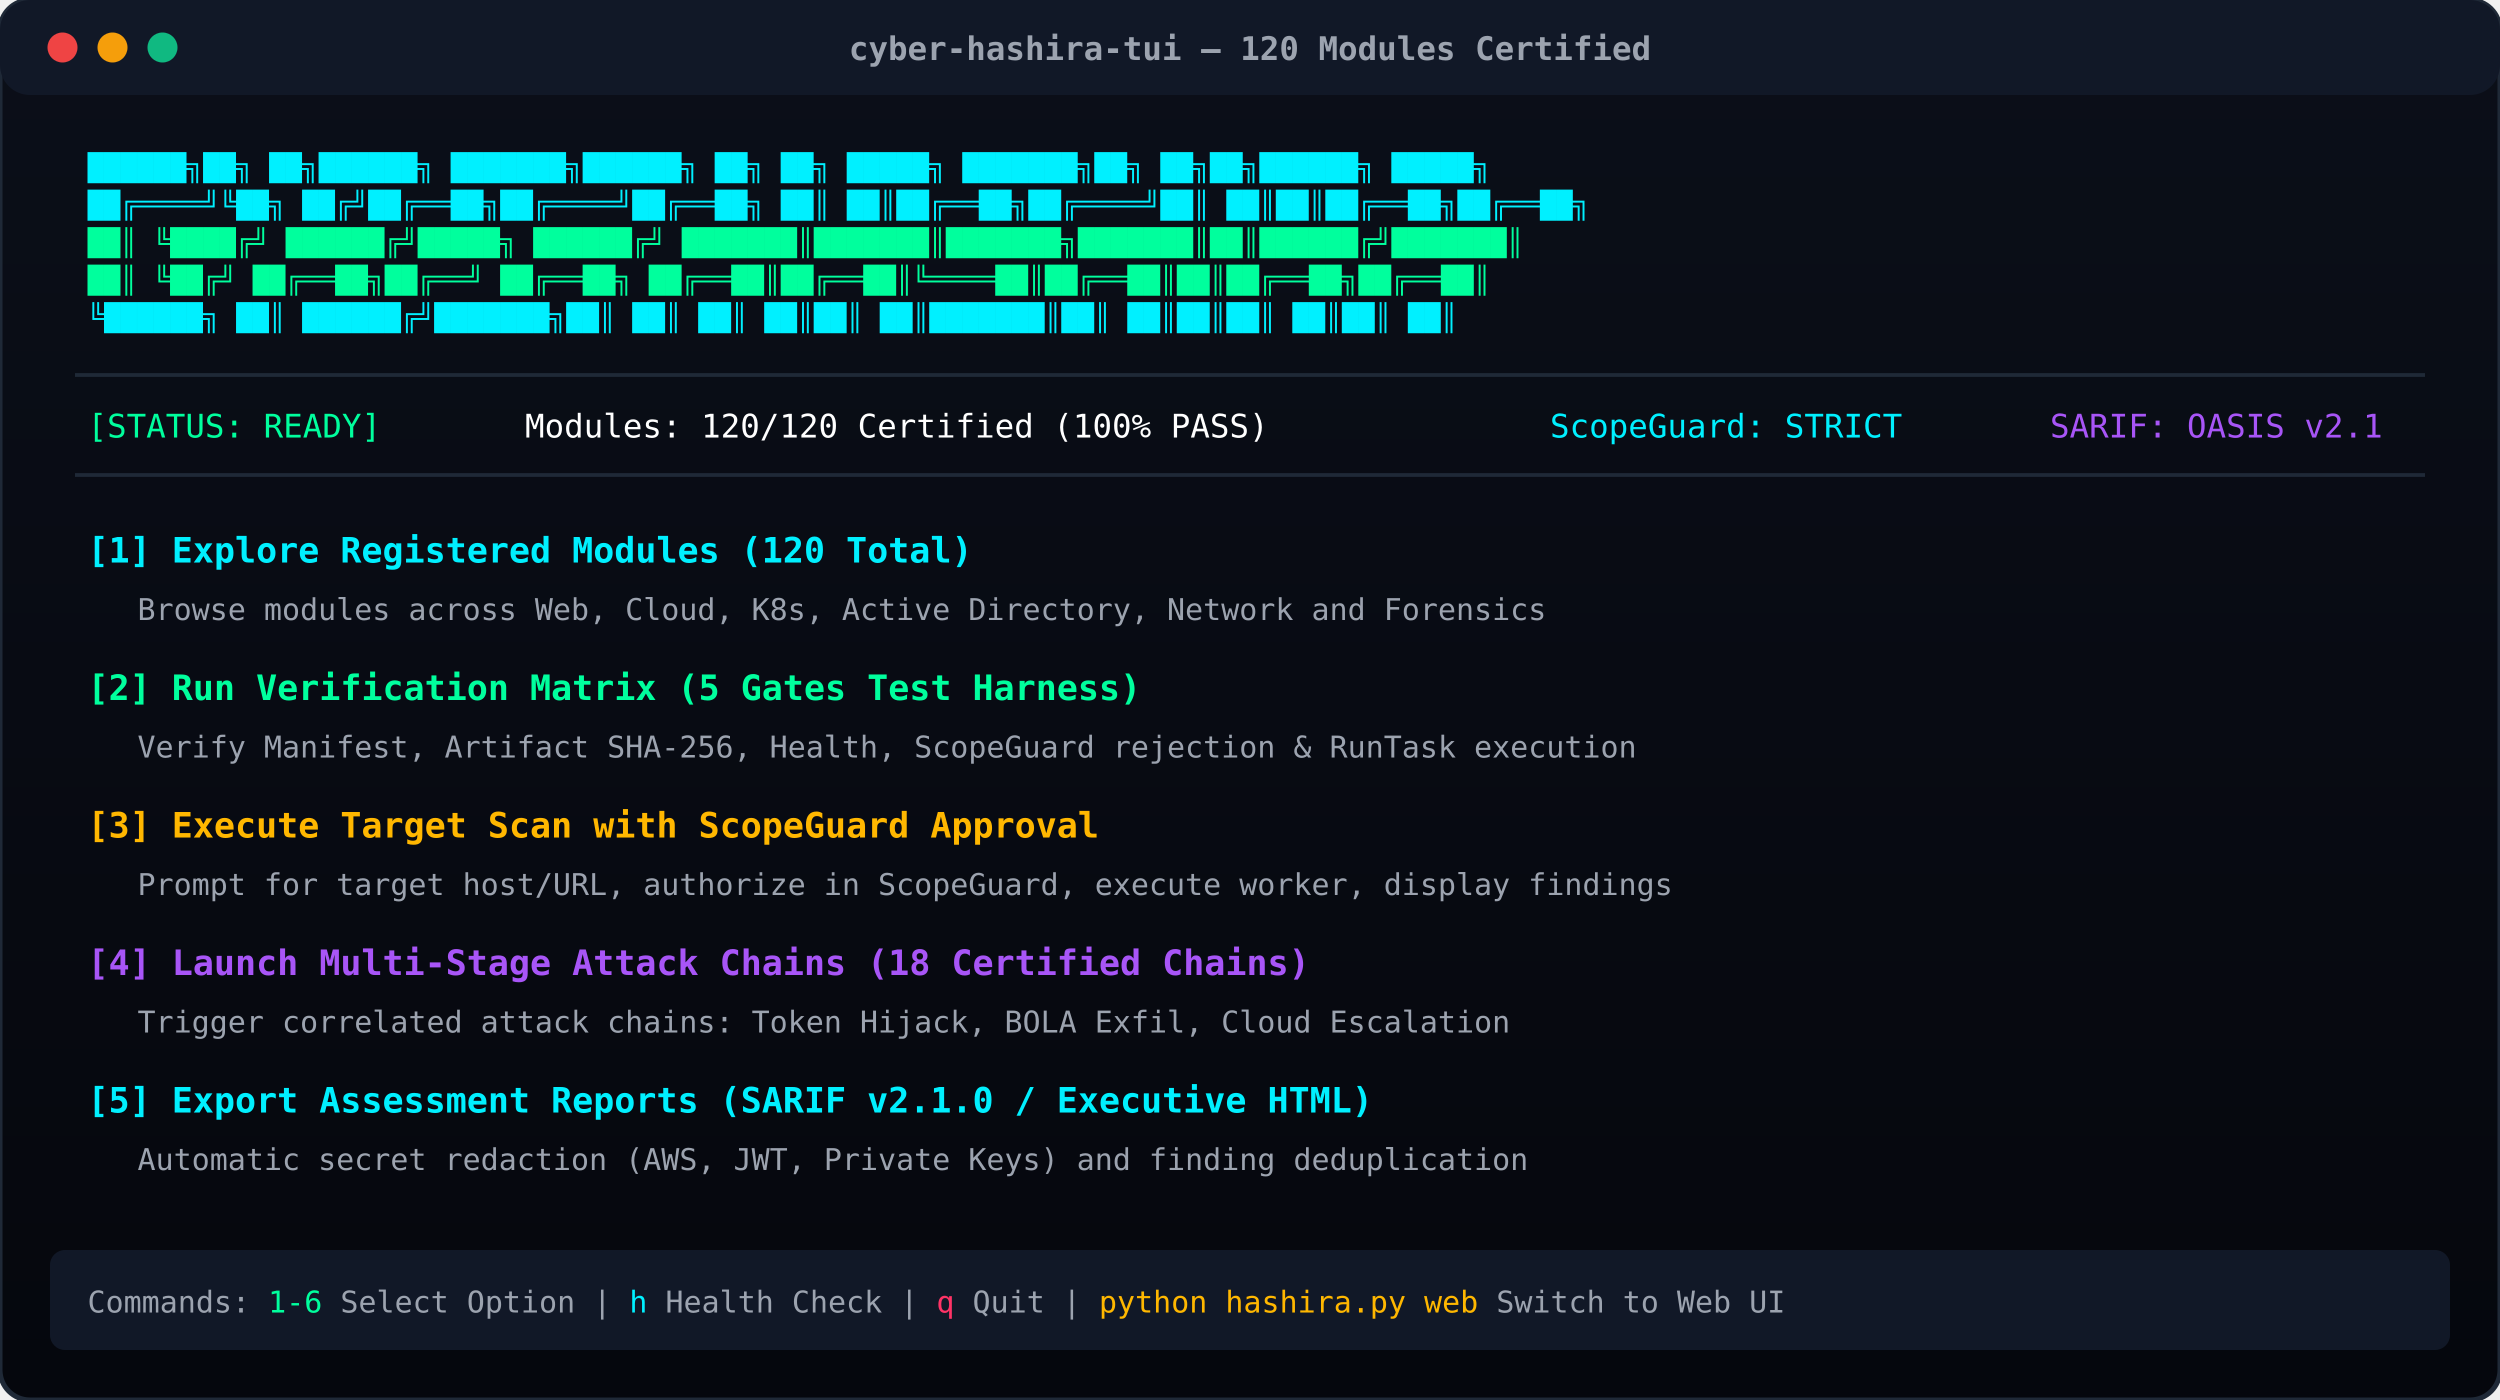
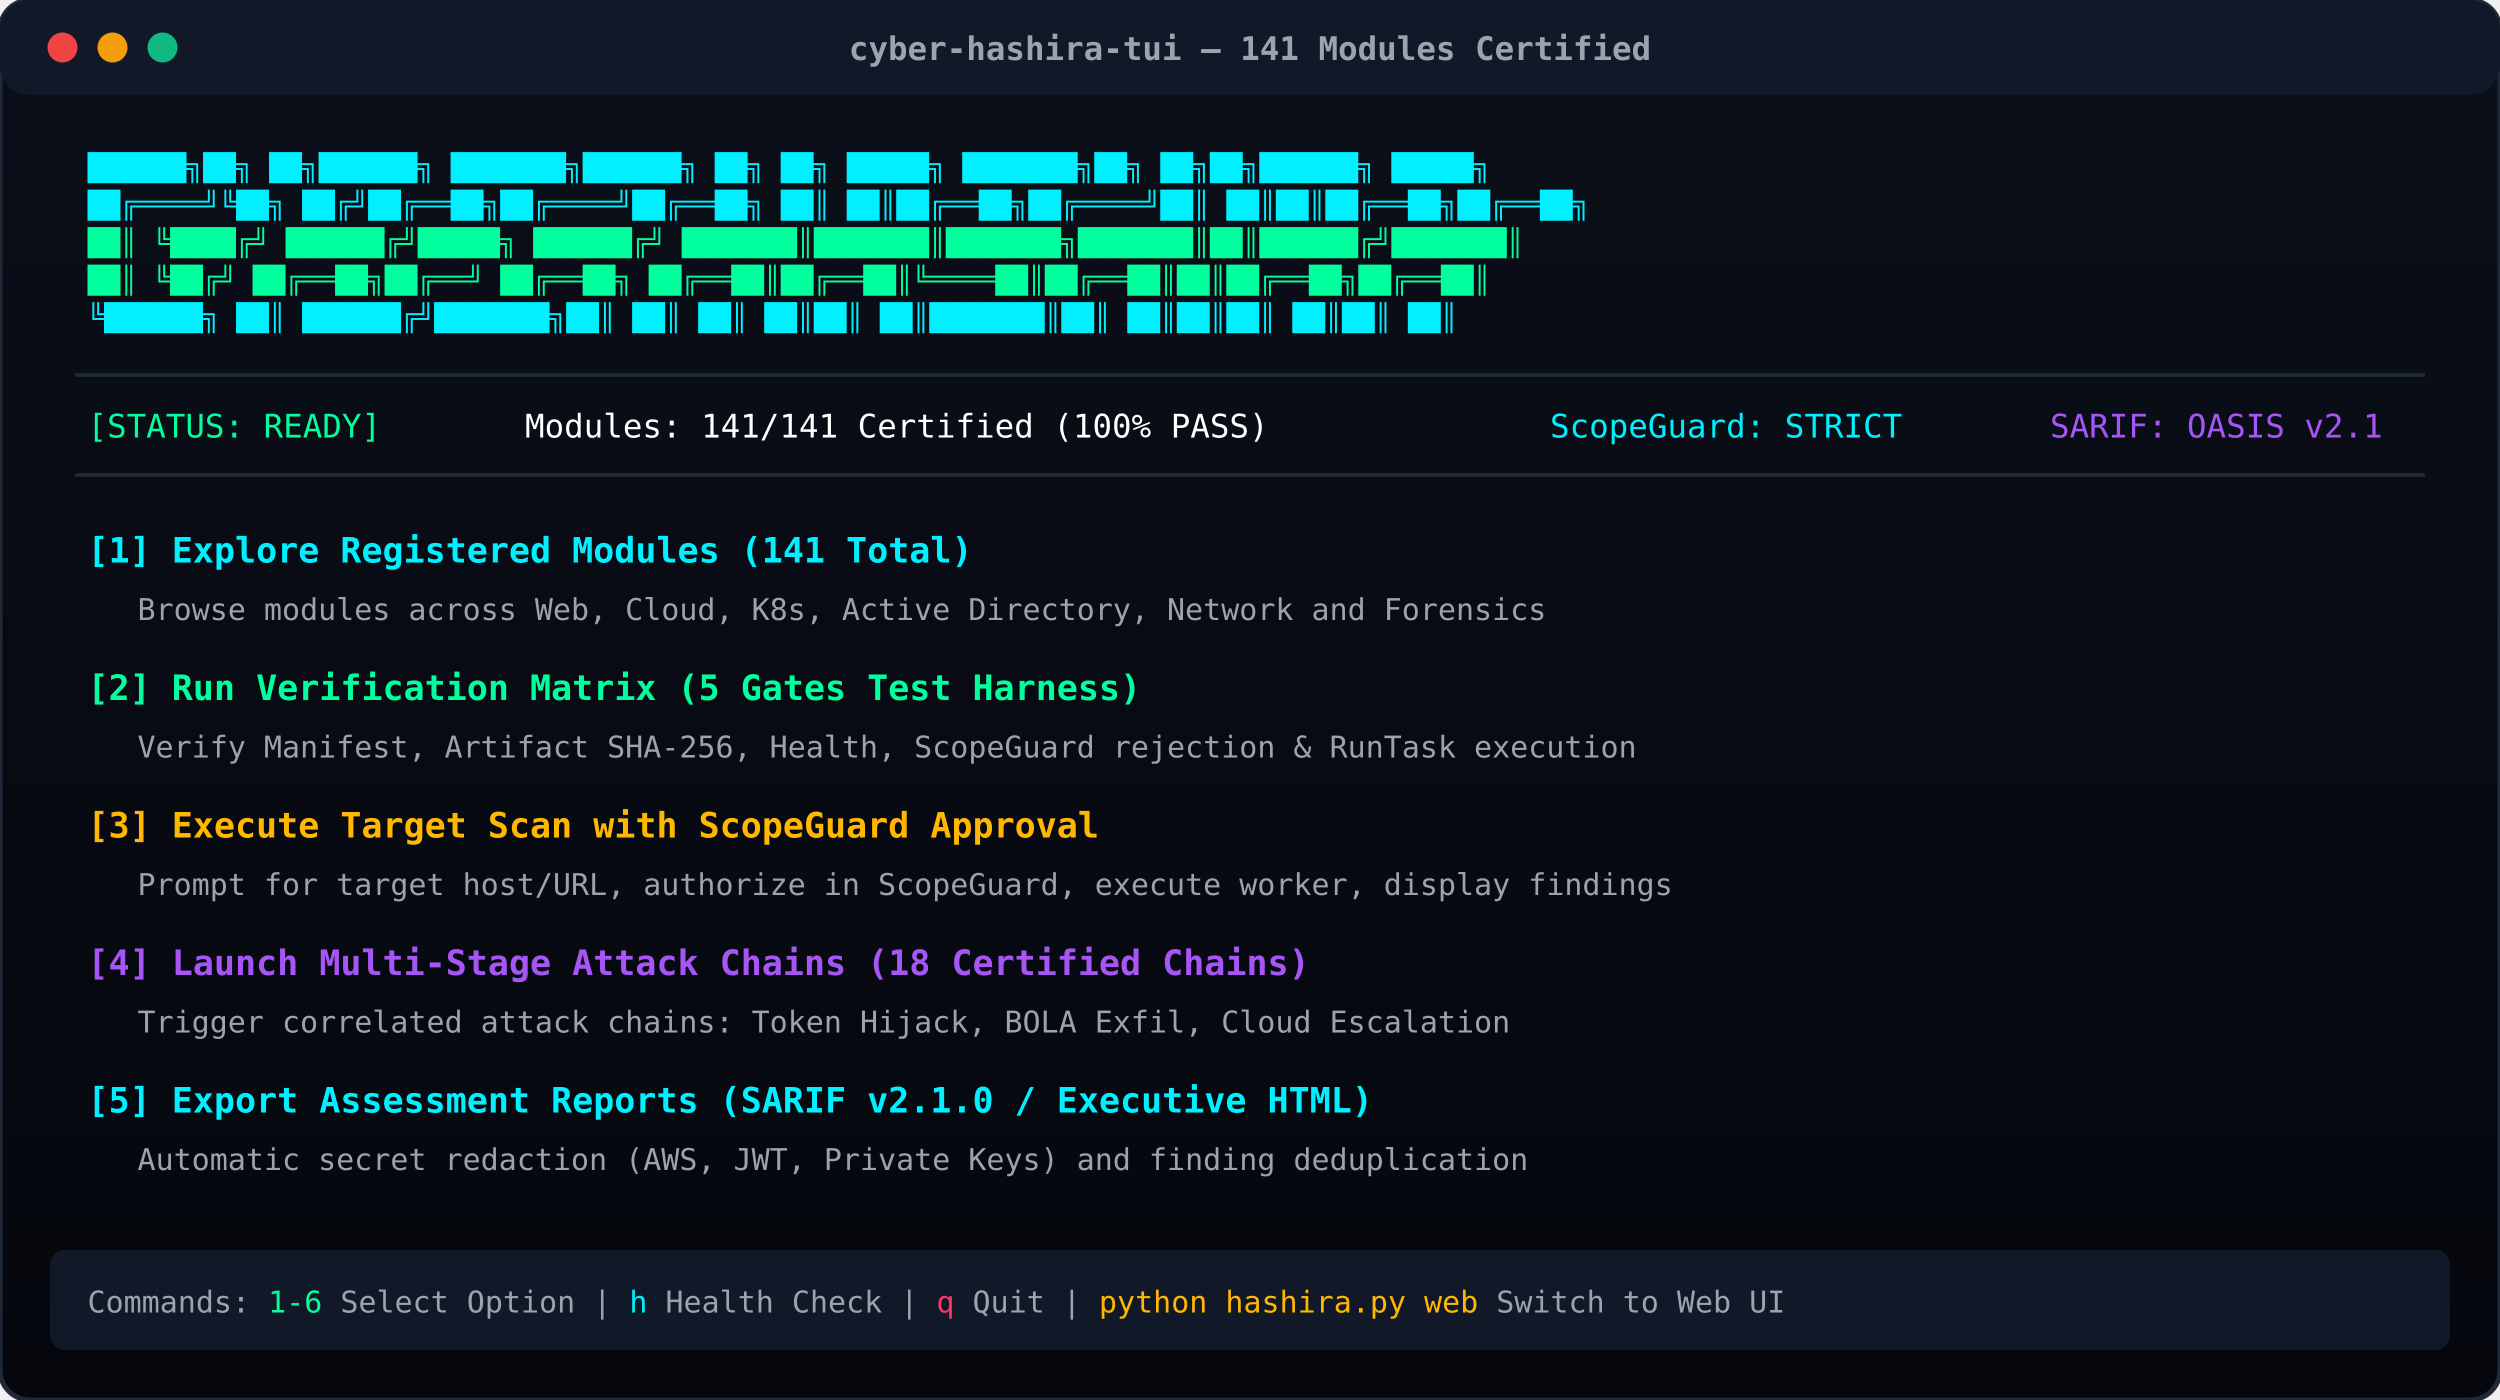
<svg xmlns="http://www.w3.org/2000/svg" viewBox="0 0 1000 560" width="100%" height="100%">
  <defs>
    <linearGradient id="termGrad" x1="0%" y1="0%" x2="0%" y2="100%">
      <stop offset="0%" stop-color="#0b0f19" />
      <stop offset="100%" stop-color="#05070d" />
    </linearGradient>
  </defs>
  <rect width="1000" height="560" rx="12" fill="url(#termGrad)" stroke="#1f2937" stroke-width="2" />
  <rect width="1000" height="38" rx="12" fill="#111827" />
  <circle cx="25" cy="19" r="6" fill="#ef4444" />
  <circle cx="45" cy="19" r="6" fill="#f59e0b" />
  <circle cx="65" cy="19" r="6" fill="#10b981" />
-   <text x="500" y="24" font-family="monospace" font-size="13" font-weight="bold" fill="#9ca3af" text-anchor="middle">cyber-hashira-tui — 120 Modules Certified</text>
+   <text x="500" y="24" font-family="monospace" font-size="13" font-weight="bold" fill="#9ca3af" text-anchor="middle">cyber-hashira-tui — 141 Modules Certified</text>
  <text x="35" y="70" font-family="'JetBrains Mono', 'Courier New', monospace" font-size="11" font-weight="bold" fill="#00f0ff">
  ██████╗██╗   ██╗██████╗ ███████╗██████╗     ██╗  ██╗ █████╗ ███████╗██╗  ██╗██╗██████╗  █████╗ 
  </text>
  <text x="35" y="85" font-family="'JetBrains Mono', 'Courier New', monospace" font-size="11" font-weight="bold" fill="#00f0ff">
  ██╔════╝╚██╗ ██╔╝██╔══██╗██╔════╝██╔══██╗    ██║  ██║██╔══██╗██╔════╝██║  ██║██║██╔══██╗██╔══██╗
  </text>
  <text x="35" y="100" font-family="'JetBrains Mono', 'Courier New', monospace" font-size="11" font-weight="bold" fill="#00ff9d">
  ██║      ╚████╔╝ ██████╔╝█████╗  ██████╔╝    ███████║███████║███████╗███████║██║██████╔╝███████║
  </text>
  <text x="35" y="115" font-family="'JetBrains Mono', 'Courier New', monospace" font-size="11" font-weight="bold" fill="#00ff9d">
  ██║       ╚██╔╝  ██╔══██╗██╔══╝  ██╔══██╗    ██╔══██║██╔══██║╚════██║██╔══██║██║██╔══██╗██╔══██║
  </text>
  <text x="35" y="130" font-family="'JetBrains Mono', 'Courier New', monospace" font-size="11" font-weight="bold" fill="#00f0ff">
  ╚██████╗   ██║   ██████╔╝███████╗██║  ██║    ██║  ██║██║  ██║███████║██║  ██║██║██║  ██║██║  ██║
  </text>
  <line x1="30" y1="150" x2="970" y2="150" stroke="#1f2937" stroke-width="1.5" />
  <text x="35" y="175" font-family="monospace" font-size="13" fill="#00ff9d">[STATUS: READY]</text>
-   <text x="210" y="175" font-family="monospace" font-size="13" fill="#ffffff">Modules: 120/120 Certified (100% PASS)</text>
+   <text x="210" y="175" font-family="monospace" font-size="13" fill="#ffffff">Modules: 141/141 Certified (100% PASS)</text>
  <text x="620" y="175" font-family="monospace" font-size="13" fill="#00f0ff">ScopeGuard: STRICT</text>
  <text x="820" y="175" font-family="monospace" font-size="13" fill="#a855f7">SARIF: OASIS v2.1</text>
  <line x1="30" y1="190" x2="970" y2="190" stroke="#1f2937" stroke-width="1.5" />
-   <text x="35" y="225" font-family="monospace" font-size="14" font-weight="bold" fill="#00f0ff">[1] Explore Registered Modules (120 Total)</text>
+   <text x="35" y="225" font-family="monospace" font-size="14" font-weight="bold" fill="#00f0ff">[1] Explore Registered Modules (141 Total)</text>
  <text x="55" y="248" font-family="monospace" font-size="12" fill="#9ca3af">Browse modules across Web, Cloud, K8s, Active Directory, Network and Forensics</text>
  <text x="35" y="280" font-family="monospace" font-size="14" font-weight="bold" fill="#00ff9d">[2] Run Verification Matrix (5 Gates Test Harness)</text>
  <text x="55" y="303" font-family="monospace" font-size="12" fill="#9ca3af">Verify Manifest, Artifact SHA-256, Health, ScopeGuard rejection &amp; RunTask execution</text>
  <text x="35" y="335" font-family="monospace" font-size="14" font-weight="bold" fill="#ffb700">[3] Execute Target Scan with ScopeGuard Approval</text>
  <text x="55" y="358" font-family="monospace" font-size="12" fill="#9ca3af">Prompt for target host/URL, authorize in ScopeGuard, execute worker, display findings</text>
  <text x="35" y="390" font-family="monospace" font-size="14" font-weight="bold" fill="#a855f7">[4] Launch Multi-Stage Attack Chains (18 Certified Chains)</text>
  <text x="55" y="413" font-family="monospace" font-size="12" fill="#9ca3af">Trigger correlated attack chains: Token Hijack, BOLA Exfil, Cloud Escalation</text>
  <text x="35" y="445" font-family="monospace" font-size="14" font-weight="bold" fill="#00f0ff">[5] Export Assessment Reports (SARIF v2.1.0 / Executive HTML)</text>
  <text x="55" y="468" font-family="monospace" font-size="12" fill="#9ca3af">Automatic secret redaction (AWS, JWT, Private Keys) and finding deduplication</text>
  <rect x="20" y="500" width="960" height="40" rx="6" fill="#111827" />
  <text x="35" y="525" font-family="monospace" font-size="12" fill="#9ca3af">Commands: <tspan fill="#00ff9d">1-6</tspan> Select Option | <tspan fill="#00f0ff">h</tspan> Health Check | <tspan fill="#ff3366">q</tspan> Quit | <tspan fill="#ffb700">python hashira.py web</tspan> Switch to Web UI</text>
</svg>
